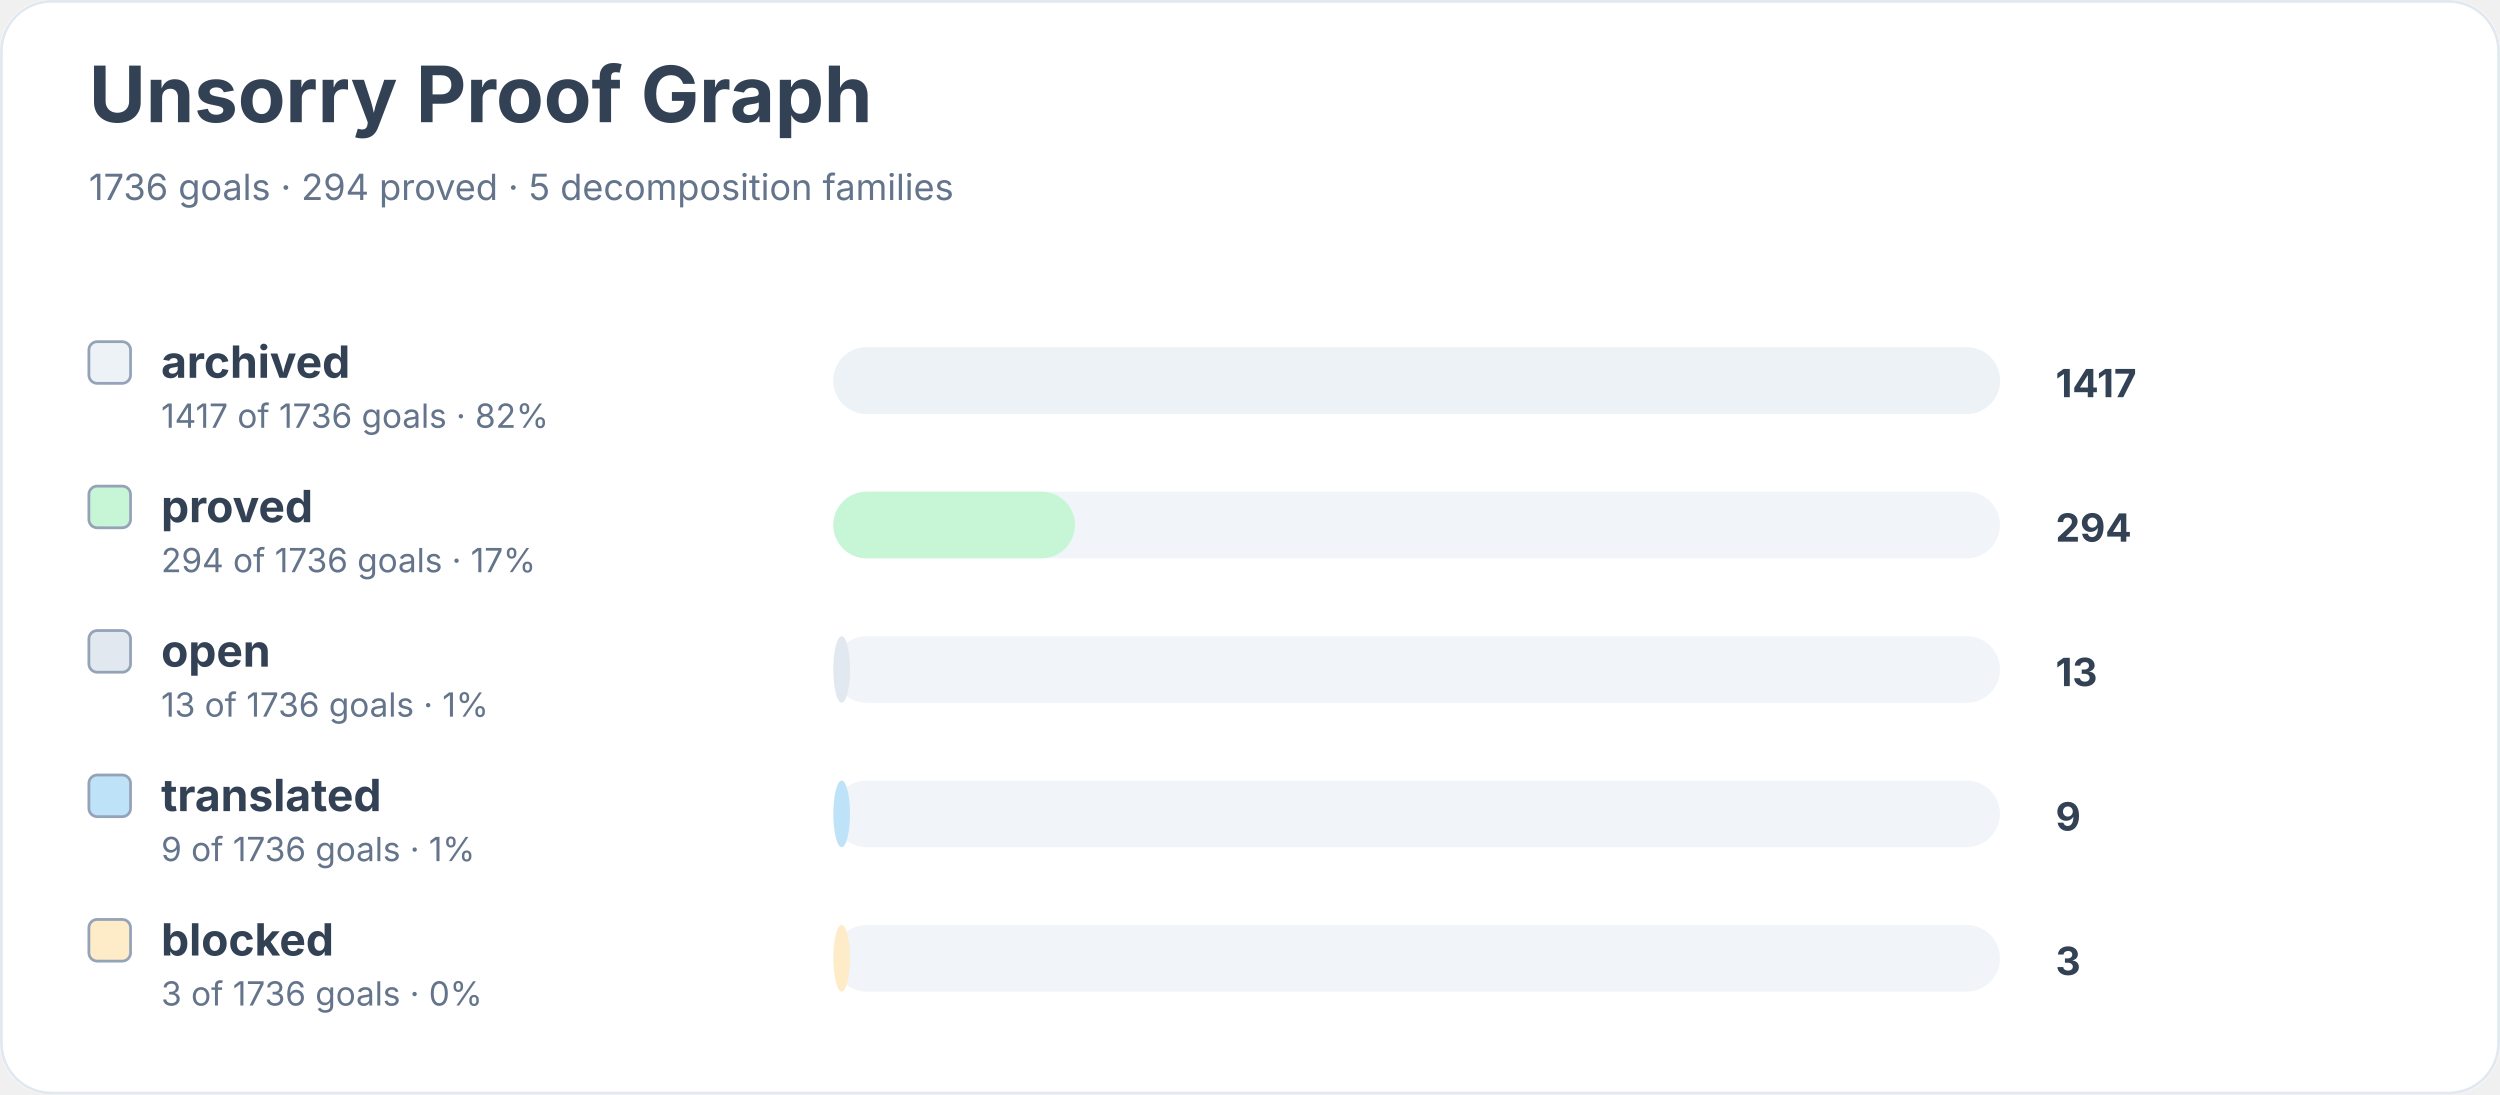
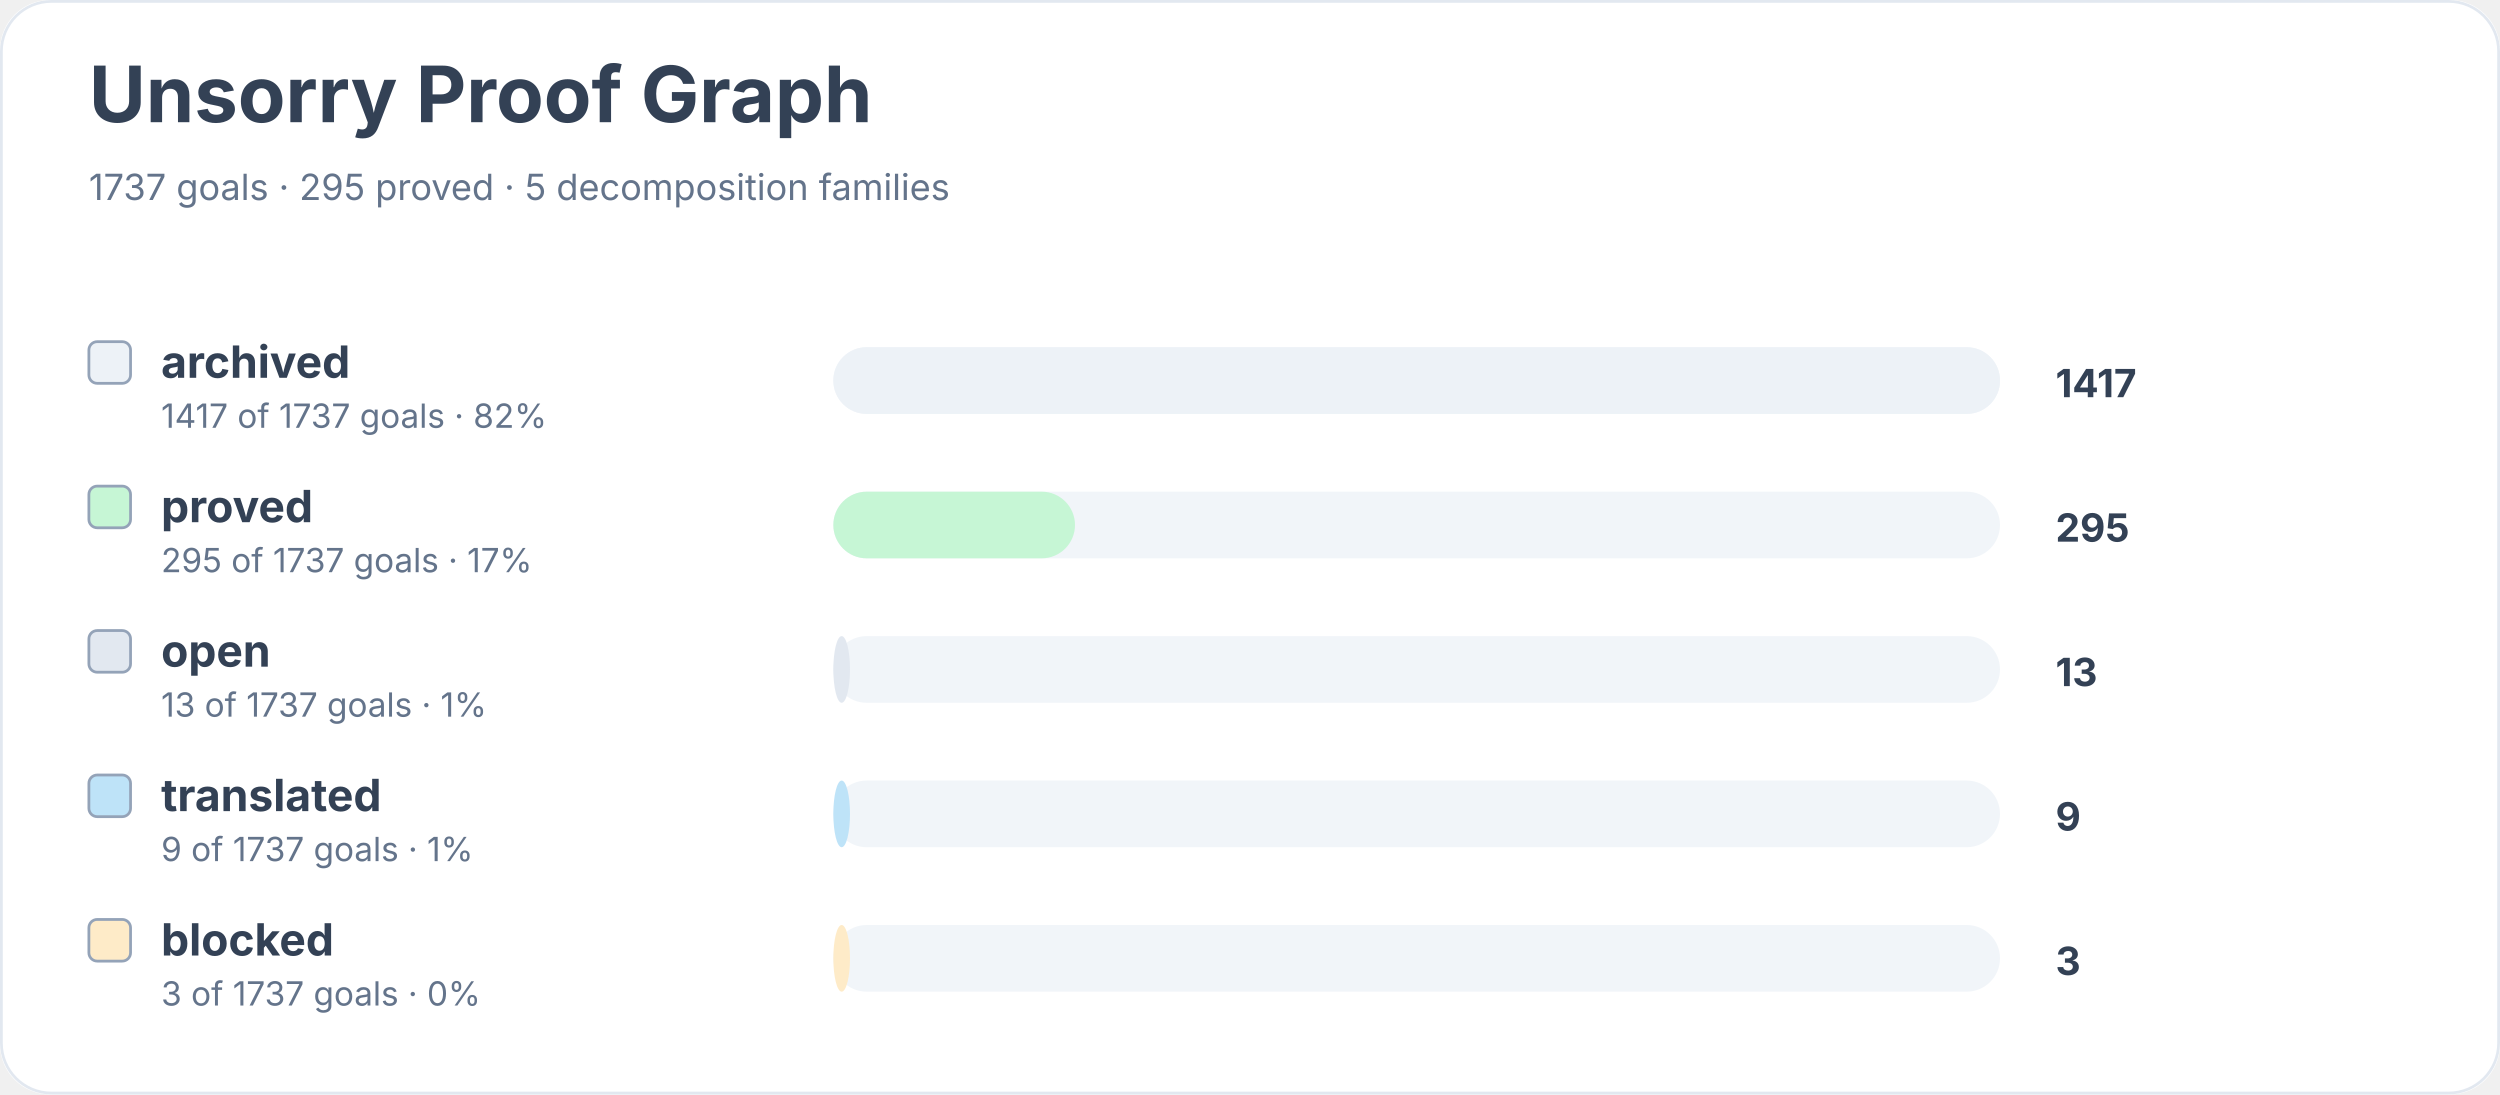
<svg xmlns="http://www.w3.org/2000/svg" width="900" height="394" viewBox="0 0 900 394" role="img" aria-labelledby="title desc">
  <rect width="900" height="100%" rx="18" fill="#ffffff" />
  <rect x="0.5" y="0.5" width="899" height="393" rx="18" fill="none" stroke="#e2e8f0" />
  <text x="32" y="44" font-family="Inter, system-ui, sans-serif" font-size="28" font-weight="700" fill="#334155">Unsorry Proof Graph</text>
-   <text x="32" y="72" font-family="Inter, system-ui, sans-serif" font-size="13" fill="#64748b">1736 goals · 294 proved · 5 decomposition families</text>
+   <text x="32" y="72" font-family="Inter, system-ui, sans-serif" font-size="13" fill="#64748b">1737 goals · 295 proved · 5 decomposition families</text>
  <rect x="32" y="123" width="15" height="15" rx="3" fill="#edf2f7" stroke="#94a3b8" />
  <text x="58" y="136" font-family="Inter, system-ui, sans-serif" font-size="16" font-weight="650" fill="#334155">archived</text>
-   <text x="58" y="154" font-family="Inter, system-ui, sans-serif" font-size="12" fill="#64748b">1417 of 1736 goals · 82%</text>
+   <text x="58" y="154" font-family="Inter, system-ui, sans-serif" font-size="12" fill="#64748b">1417 of 1737 goals · 82%</text>
  <rect x="300" y="125" width="420" height="24" rx="12" fill="#f1f5f9" />
  <rect x="300" y="125" width="420" height="24" rx="12" fill="#edf2f7" />
  <text x="740" y="143" font-family="Inter, system-ui, sans-serif" font-size="14" font-weight="700" fill="#334155">1417</text>
  <rect x="32" y="175" width="15" height="15" rx="3" fill="#c6f6d5" stroke="#94a3b8" />
  <text x="58" y="188" font-family="Inter, system-ui, sans-serif" font-size="16" font-weight="650" fill="#334155">proved</text>
-   <text x="58" y="206" font-family="Inter, system-ui, sans-serif" font-size="12" fill="#64748b">294 of 1736 goals · 17%</text>
+   <text x="58" y="206" font-family="Inter, system-ui, sans-serif" font-size="12" fill="#64748b">295 of 1737 goals · 17%</text>
  <rect x="300" y="177" width="420" height="24" rx="12" fill="#f1f5f9" />
  <rect x="300" y="177" width="87" height="24" rx="12" fill="#c6f6d5" />
-   <text x="740" y="195" font-family="Inter, system-ui, sans-serif" font-size="14" font-weight="700" fill="#334155">294</text>
+   <text x="740" y="195" font-family="Inter, system-ui, sans-serif" font-size="14" font-weight="700" fill="#334155">295</text>
  <rect x="32" y="227" width="15" height="15" rx="3" fill="#e2e8f0" stroke="#94a3b8" />
  <text x="58" y="240" font-family="Inter, system-ui, sans-serif" font-size="16" font-weight="650" fill="#334155">open</text>
-   <text x="58" y="258" font-family="Inter, system-ui, sans-serif" font-size="12" fill="#64748b">13 of 1736 goals · 1%</text>
+   <text x="58" y="258" font-family="Inter, system-ui, sans-serif" font-size="12" fill="#64748b">13 of 1737 goals · 1%</text>
  <rect x="300" y="229" width="420" height="24" rx="12" fill="#f1f5f9" />
  <rect x="300" y="229" width="6" height="24" rx="12" fill="#e2e8f0" />
  <text x="740" y="247" font-family="Inter, system-ui, sans-serif" font-size="14" font-weight="700" fill="#334155">13</text>
  <rect x="32" y="279" width="15" height="15" rx="3" fill="#bee3f8" stroke="#94a3b8" />
  <text x="58" y="292" font-family="Inter, system-ui, sans-serif" font-size="16" font-weight="650" fill="#334155">translated</text>
-   <text x="58" y="310" font-family="Inter, system-ui, sans-serif" font-size="12" fill="#64748b">9 of 1736 goals · 1%</text>
+   <text x="58" y="310" font-family="Inter, system-ui, sans-serif" font-size="12" fill="#64748b">9 of 1737 goals · 1%</text>
  <rect x="300" y="281" width="420" height="24" rx="12" fill="#f1f5f9" />
  <rect x="300" y="281" width="6" height="24" rx="12" fill="#bee3f8" />
  <text x="740" y="299" font-family="Inter, system-ui, sans-serif" font-size="14" font-weight="700" fill="#334155">9</text>
  <rect x="32" y="331" width="15" height="15" rx="3" fill="#feebc8" stroke="#94a3b8" />
  <text x="58" y="344" font-family="Inter, system-ui, sans-serif" font-size="16" font-weight="650" fill="#334155">blocked</text>
-   <text x="58" y="362" font-family="Inter, system-ui, sans-serif" font-size="12" fill="#64748b">3 of 1736 goals · 0%</text>
+   <text x="58" y="362" font-family="Inter, system-ui, sans-serif" font-size="12" fill="#64748b">3 of 1737 goals · 0%</text>
  <rect x="300" y="333" width="420" height="24" rx="12" fill="#f1f5f9" />
  <rect x="300" y="333" width="6" height="24" rx="12" fill="#feebc8" />
  <text x="740" y="351" font-family="Inter, system-ui, sans-serif" font-size="14" font-weight="700" fill="#334155">3</text>
</svg>
